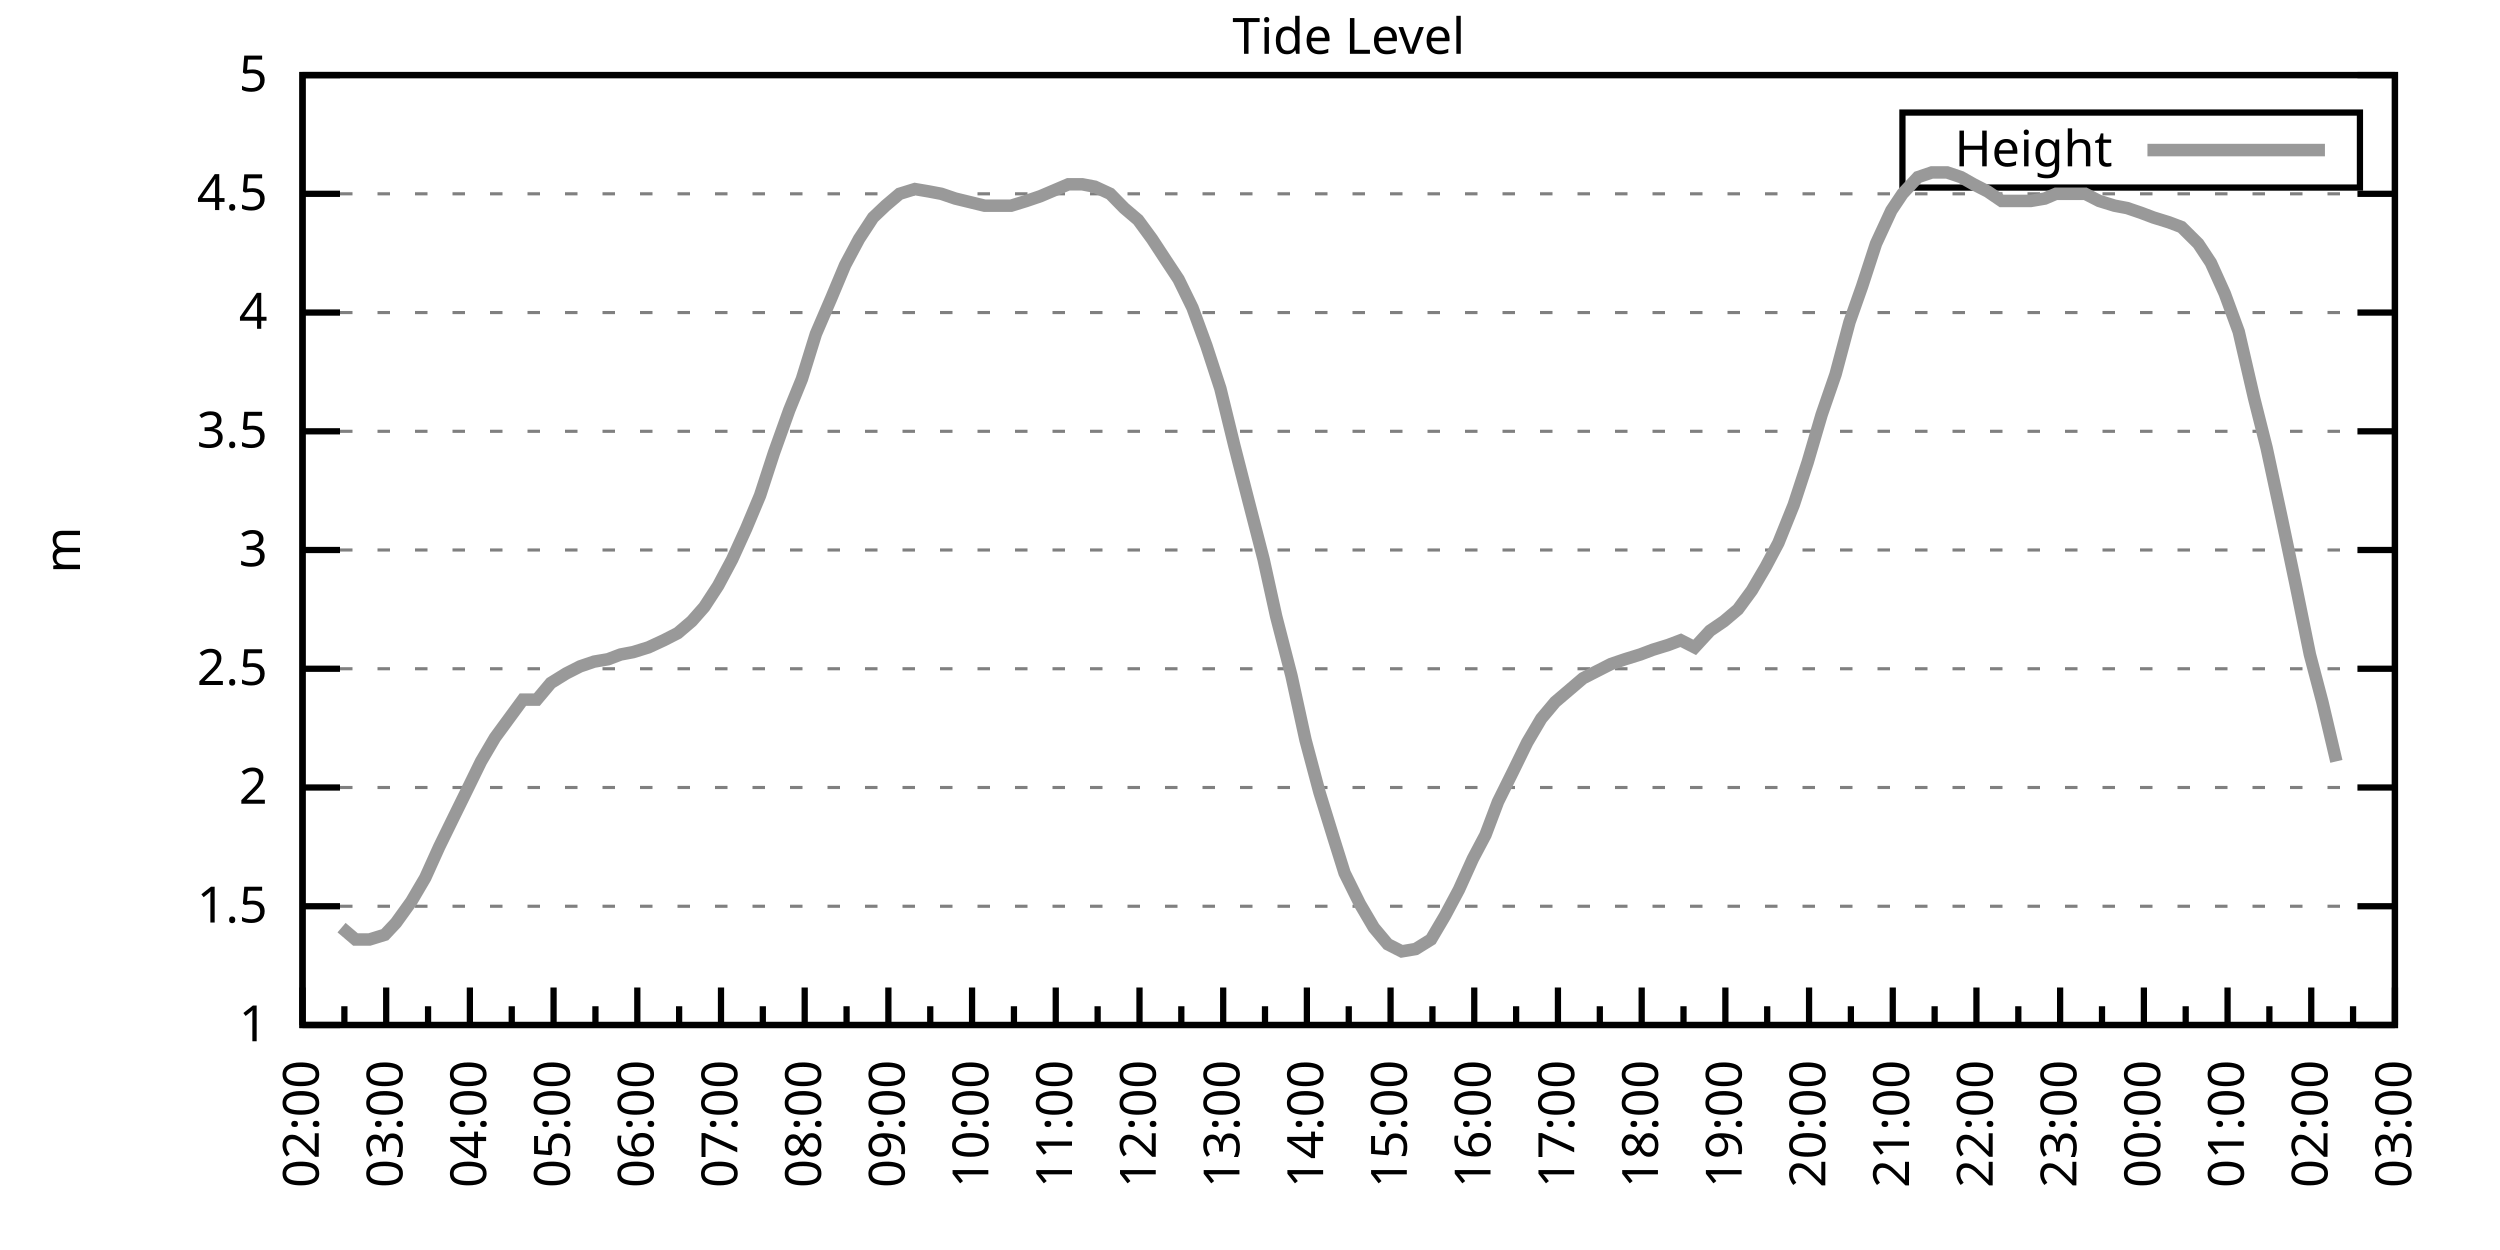
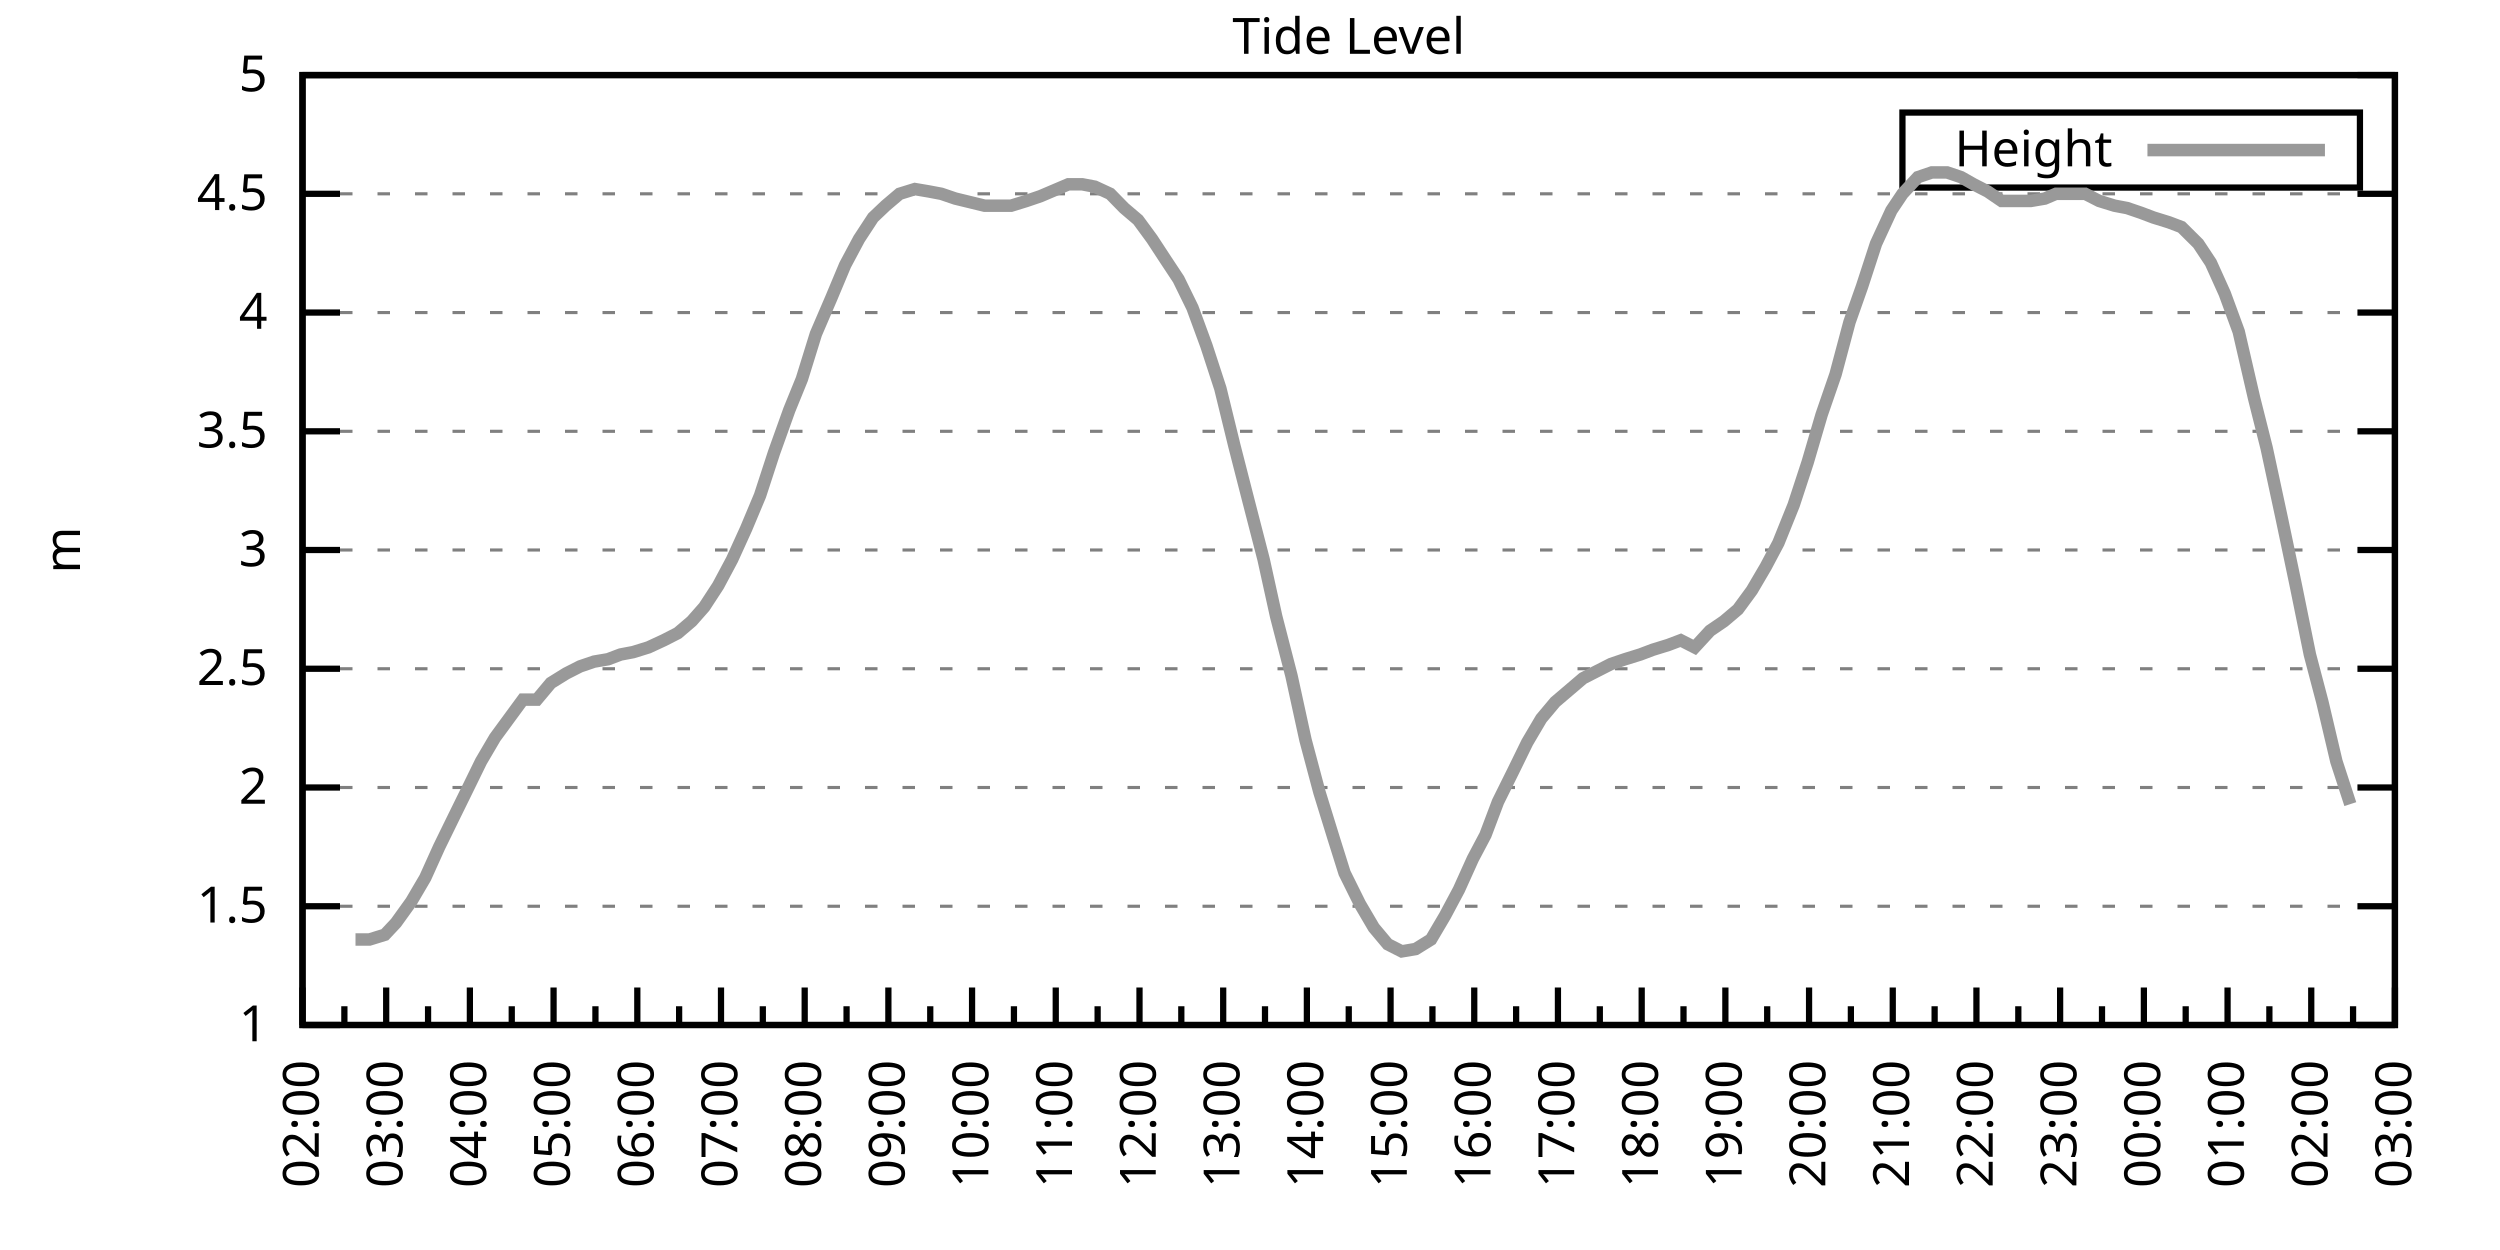
<svg xmlns="http://www.w3.org/2000/svg" xmlns:xlink="http://www.w3.org/1999/xlink" width="400" height="200" viewBox="0 0 400 200">
  <g id="gnuplot_canvas">
    <rect x="0" y="0" width="400" height="200" fill="none" />
    <defs>
      <circle id="gpDot" r="0.5" stroke-width="0.5" stroke="currentColor" />
      <path id="gpPt0" stroke-width="0.333" stroke="currentColor" d="M-1,0 h2 M0,-1 v2" />
      <path id="gpPt1" stroke-width="0.333" stroke="currentColor" d="M-1,-1 L1,1 M1,-1 L-1,1" />
      <path id="gpPt2" stroke-width="0.333" stroke="currentColor" d="M-1,0 L1,0 M0,-1 L0,1 M-1,-1 L1,1 M-1,1 L1,-1" />
      <rect id="gpPt3" stroke-width="0.333" stroke="currentColor" x="-1" y="-1" width="2" height="2" />
      <rect id="gpPt4" stroke-width="0.333" stroke="currentColor" fill="currentColor" x="-1" y="-1" width="2" height="2" />
      <circle id="gpPt5" stroke-width="0.333" stroke="currentColor" cx="0" cy="0" r="1" />
      <use xlink:href="#gpPt5" id="gpPt6" fill="currentColor" stroke="none" />
      <path id="gpPt7" stroke-width="0.333" stroke="currentColor" d="M0,-1.33 L-1.33,0.67 L1.33,0.67 z" />
      <use xlink:href="#gpPt7" id="gpPt8" fill="currentColor" stroke="none" />
      <use xlink:href="#gpPt7" id="gpPt9" stroke="currentColor" transform="rotate(180)" />
      <use xlink:href="#gpPt9" id="gpPt10" fill="currentColor" stroke="none" />
      <use xlink:href="#gpPt3" id="gpPt11" stroke="currentColor" transform="rotate(45)" />
      <use xlink:href="#gpPt11" id="gpPt12" fill="currentColor" stroke="none" />
      <path id="gpPt13" stroke-width="0.333" stroke="currentColor" d="M0,1.330 L1.265,0.411 L0.782,-1.067 L-0.782,-1.076 L-1.265,0.411 z" />
      <use xlink:href="#gpPt13" id="gpPt14" fill="currentColor" stroke="none" />
      <filter id="textbox" filterUnits="objectBoundingBox" x="0" y="0" height="1" width="1">
        <feFlood flood-color="white" flood-opacity="1" result="bgnd" />
        <feComposite in="SourceGraphic" in2="bgnd" operator="atop" />
      </filter>
      <filter id="greybox" filterUnits="objectBoundingBox" x="0" y="0" height="1" width="1">
        <feFlood flood-color="lightgrey" flood-opacity="1" result="grey" />
        <feComposite in="SourceGraphic" in2="grey" operator="atop" />
      </filter>
    </defs>
    <g fill="none" color="white" stroke="currentColor" stroke-width="1.00" stroke-linecap="butt" stroke-linejoin="miter">
</g>
    <g fill="none" color="black" stroke="currentColor" stroke-width="1.00" stroke-linecap="butt" stroke-linejoin="miter">
      <g stroke="none" shape-rendering="crispEdges">
        <polygon fill="rgb(255, 255, 255)" points="48.40,164.00 383.18,164.00 383.18,12.02 48.40,12.02 " />
      </g>
    </g>
    <g fill="none" color="black" stroke="currentColor" stroke-width="1.00" stroke-linecap="butt" stroke-linejoin="miter">
</g>
    <g fill="none" color="black" stroke="black" stroke-width="0.50" stroke-linecap="butt" stroke-linejoin="miter">
</g>
    <g fill="none" color="gray" stroke="currentColor" stroke-width="0.50" stroke-linecap="butt" stroke-linejoin="miter">
      <path stroke="gray" stroke-dasharray="2,4" class="gridline" d="M48.40,164.00 L383.19,164.00  " />
    </g>
    <g fill="none" color="gray" stroke="gray" stroke-width="1.00" stroke-linecap="butt" stroke-linejoin="miter">
</g>
    <g fill="none" color="black" stroke="currentColor" stroke-width="1.00" stroke-linecap="butt" stroke-linejoin="miter">
      <path stroke="black" d="M48.40,164.00 L54.40,164.00 M383.19,164.00 L377.19,164.00  " />
      <g transform="translate(42.80,166.60)" stroke="none" fill="black" font-family="Sans" font-size="8.00" text-anchor="end">
        <text>
          <tspan font-family="Sans"> 1</tspan>
        </text>
      </g>
    </g>
    <g fill="none" color="black" stroke="currentColor" stroke-width="1.00" stroke-linecap="butt" stroke-linejoin="miter">
</g>
    <g fill="none" color="black" stroke="black" stroke-width="0.50" stroke-linecap="butt" stroke-linejoin="miter">
</g>
    <g fill="none" color="gray" stroke="currentColor" stroke-width="0.50" stroke-linecap="butt" stroke-linejoin="miter">
      <path stroke="gray" stroke-dasharray="2,4" class="gridline" d="M48.40,145.00 L383.19,145.00  " />
    </g>
    <g fill="none" color="gray" stroke="gray" stroke-width="1.00" stroke-linecap="butt" stroke-linejoin="miter">
</g>
    <g fill="none" color="black" stroke="currentColor" stroke-width="1.00" stroke-linecap="butt" stroke-linejoin="miter">
      <path stroke="black" d="M48.40,145.00 L54.40,145.00 M383.19,145.00 L377.19,145.00  " />
      <g transform="translate(42.80,147.60)" stroke="none" fill="black" font-family="Sans" font-size="8.00" text-anchor="end">
        <text>
          <tspan font-family="Sans"> 1.5</tspan>
        </text>
      </g>
    </g>
    <g fill="none" color="black" stroke="currentColor" stroke-width="1.00" stroke-linecap="butt" stroke-linejoin="miter">
</g>
    <g fill="none" color="black" stroke="black" stroke-width="0.50" stroke-linecap="butt" stroke-linejoin="miter">
</g>
    <g fill="none" color="gray" stroke="currentColor" stroke-width="0.50" stroke-linecap="butt" stroke-linejoin="miter">
      <path stroke="gray" stroke-dasharray="2,4" class="gridline" d="M48.40,126.00 L383.19,126.00  " />
    </g>
    <g fill="none" color="gray" stroke="gray" stroke-width="1.00" stroke-linecap="butt" stroke-linejoin="miter">
</g>
    <g fill="none" color="black" stroke="currentColor" stroke-width="1.00" stroke-linecap="butt" stroke-linejoin="miter">
      <path stroke="black" d="M48.40,126.00 L54.40,126.00 M383.19,126.00 L377.19,126.00  " />
      <g transform="translate(42.80,128.60)" stroke="none" fill="black" font-family="Sans" font-size="8.00" text-anchor="end">
        <text>
          <tspan font-family="Sans"> 2</tspan>
        </text>
      </g>
    </g>
    <g fill="none" color="black" stroke="currentColor" stroke-width="1.00" stroke-linecap="butt" stroke-linejoin="miter">
</g>
    <g fill="none" color="black" stroke="black" stroke-width="0.50" stroke-linecap="butt" stroke-linejoin="miter">
</g>
    <g fill="none" color="gray" stroke="currentColor" stroke-width="0.50" stroke-linecap="butt" stroke-linejoin="miter">
      <path stroke="gray" stroke-dasharray="2,4" class="gridline" d="M48.40,107.00 L383.19,107.00  " />
    </g>
    <g fill="none" color="gray" stroke="gray" stroke-width="1.00" stroke-linecap="butt" stroke-linejoin="miter">
</g>
    <g fill="none" color="black" stroke="currentColor" stroke-width="1.00" stroke-linecap="butt" stroke-linejoin="miter">
      <path stroke="black" d="M48.40,107.00 L54.40,107.00 M383.19,107.00 L377.19,107.00  " />
      <g transform="translate(42.80,109.60)" stroke="none" fill="black" font-family="Sans" font-size="8.00" text-anchor="end">
        <text>
          <tspan font-family="Sans"> 2.5</tspan>
        </text>
      </g>
    </g>
    <g fill="none" color="black" stroke="currentColor" stroke-width="1.00" stroke-linecap="butt" stroke-linejoin="miter">
</g>
    <g fill="none" color="black" stroke="black" stroke-width="0.50" stroke-linecap="butt" stroke-linejoin="miter">
</g>
    <g fill="none" color="gray" stroke="currentColor" stroke-width="0.50" stroke-linecap="butt" stroke-linejoin="miter">
      <path stroke="gray" stroke-dasharray="2,4" class="gridline" d="M48.40,88.00 L383.19,88.00  " />
    </g>
    <g fill="none" color="gray" stroke="gray" stroke-width="1.00" stroke-linecap="butt" stroke-linejoin="miter">
</g>
    <g fill="none" color="black" stroke="currentColor" stroke-width="1.00" stroke-linecap="butt" stroke-linejoin="miter">
      <path stroke="black" d="M48.40,88.00 L54.40,88.00 M383.19,88.00 L377.19,88.00  " />
      <g transform="translate(42.80,90.60)" stroke="none" fill="black" font-family="Sans" font-size="8.00" text-anchor="end">
        <text>
          <tspan font-family="Sans"> 3</tspan>
        </text>
      </g>
    </g>
    <g fill="none" color="black" stroke="currentColor" stroke-width="1.00" stroke-linecap="butt" stroke-linejoin="miter">
</g>
    <g fill="none" color="black" stroke="black" stroke-width="0.50" stroke-linecap="butt" stroke-linejoin="miter">
</g>
    <g fill="none" color="gray" stroke="currentColor" stroke-width="0.50" stroke-linecap="butt" stroke-linejoin="miter">
      <path stroke="gray" stroke-dasharray="2,4" class="gridline" d="M48.40,69.01 L383.19,69.01  " />
    </g>
    <g fill="none" color="gray" stroke="gray" stroke-width="1.00" stroke-linecap="butt" stroke-linejoin="miter">
</g>
    <g fill="none" color="black" stroke="currentColor" stroke-width="1.00" stroke-linecap="butt" stroke-linejoin="miter">
      <path stroke="black" d="M48.40,69.01 L54.40,69.01 M383.19,69.01 L377.19,69.01  " />
      <g transform="translate(42.80,71.61)" stroke="none" fill="black" font-family="Sans" font-size="8.00" text-anchor="end">
        <text>
          <tspan font-family="Sans"> 3.5</tspan>
        </text>
      </g>
    </g>
    <g fill="none" color="black" stroke="currentColor" stroke-width="1.00" stroke-linecap="butt" stroke-linejoin="miter">
</g>
    <g fill="none" color="black" stroke="black" stroke-width="0.50" stroke-linecap="butt" stroke-linejoin="miter">
</g>
    <g fill="none" color="gray" stroke="currentColor" stroke-width="0.50" stroke-linecap="butt" stroke-linejoin="miter">
      <path stroke="gray" stroke-dasharray="2,4" class="gridline" d="M48.40,50.01 L383.19,50.01  " />
    </g>
    <g fill="none" color="gray" stroke="gray" stroke-width="1.00" stroke-linecap="butt" stroke-linejoin="miter">
</g>
    <g fill="none" color="black" stroke="currentColor" stroke-width="1.00" stroke-linecap="butt" stroke-linejoin="miter">
      <path stroke="black" d="M48.40,50.01 L54.40,50.01 M383.19,50.01 L377.19,50.01  " />
      <g transform="translate(42.80,52.61)" stroke="none" fill="black" font-family="Sans" font-size="8.00" text-anchor="end">
        <text>
          <tspan font-family="Sans"> 4</tspan>
        </text>
      </g>
    </g>
    <g fill="none" color="black" stroke="currentColor" stroke-width="1.00" stroke-linecap="butt" stroke-linejoin="miter">
</g>
    <g fill="none" color="black" stroke="black" stroke-width="0.50" stroke-linecap="butt" stroke-linejoin="miter">
</g>
    <g fill="none" color="gray" stroke="currentColor" stroke-width="0.50" stroke-linecap="butt" stroke-linejoin="miter">
      <path stroke="gray" stroke-dasharray="2,4" class="gridline" d="M48.40,31.01 L383.19,31.01  " />
    </g>
    <g fill="none" color="gray" stroke="gray" stroke-width="1.00" stroke-linecap="butt" stroke-linejoin="miter">
</g>
    <g fill="none" color="black" stroke="currentColor" stroke-width="1.00" stroke-linecap="butt" stroke-linejoin="miter">
      <path stroke="black" d="M48.40,31.01 L54.40,31.01 M383.19,31.01 L377.19,31.01  " />
      <g transform="translate(42.80,33.61)" stroke="none" fill="black" font-family="Sans" font-size="8.00" text-anchor="end">
        <text>
          <tspan font-family="Sans"> 4.5</tspan>
        </text>
      </g>
    </g>
    <g fill="none" color="black" stroke="currentColor" stroke-width="1.00" stroke-linecap="butt" stroke-linejoin="miter">
</g>
    <g fill="none" color="black" stroke="black" stroke-width="0.50" stroke-linecap="butt" stroke-linejoin="miter">
</g>
    <g fill="none" color="gray" stroke="currentColor" stroke-width="0.50" stroke-linecap="butt" stroke-linejoin="miter">
      <path stroke="gray" stroke-dasharray="2,4" class="gridline" d="M48.40,12.01 L383.19,12.01  " />
    </g>
    <g fill="none" color="gray" stroke="gray" stroke-width="1.00" stroke-linecap="butt" stroke-linejoin="miter">
</g>
    <g fill="none" color="black" stroke="currentColor" stroke-width="1.00" stroke-linecap="butt" stroke-linejoin="miter">
      <path stroke="black" d="M48.40,12.01 L54.40,12.01 M383.19,12.01 L377.19,12.01  " />
      <g transform="translate(42.80,14.61)" stroke="none" fill="black" font-family="Sans" font-size="8.00" text-anchor="end">
        <text>
          <tspan font-family="Sans"> 5</tspan>
        </text>
      </g>
    </g>
    <g fill="none" color="black" stroke="currentColor" stroke-width="1.00" stroke-linecap="butt" stroke-linejoin="miter">
      <path stroke="black" d="M48.40,164.00 L48.40,158.00  " />
      <g transform="translate(51.00,169.60) rotate(270)" stroke="none" fill="black" font-family="Sans" font-size="8.00" text-anchor="end">
        <text>
          <tspan font-family="Sans">02:00</tspan>
        </text>
      </g>
    </g>
    <g fill="none" color="black" stroke="currentColor" stroke-width="1.00" stroke-linecap="butt" stroke-linejoin="miter">
      <path stroke="black" d="M55.10,164.00 L55.10,161.00 M61.79,164.00 L61.79,158.00  " />
      <g transform="translate(64.39,169.60) rotate(270)" stroke="none" fill="black" font-family="Sans" font-size="8.00" text-anchor="end">
        <text>
          <tspan font-family="Sans">03:00</tspan>
        </text>
      </g>
    </g>
    <g fill="none" color="black" stroke="currentColor" stroke-width="1.00" stroke-linecap="butt" stroke-linejoin="miter">
      <path stroke="black" d="M68.49,164.00 L68.49,161.00 M75.18,164.00 L75.18,158.00  " />
      <g transform="translate(77.78,169.60) rotate(270)" stroke="none" fill="black" font-family="Sans" font-size="8.00" text-anchor="end">
        <text>
          <tspan font-family="Sans">04:00</tspan>
        </text>
      </g>
    </g>
    <g fill="none" color="black" stroke="currentColor" stroke-width="1.00" stroke-linecap="butt" stroke-linejoin="miter">
      <path stroke="black" d="M81.88,164.00 L81.88,161.00 M88.57,164.00 L88.57,158.00  " />
      <g transform="translate(91.17,169.60) rotate(270)" stroke="none" fill="black" font-family="Sans" font-size="8.00" text-anchor="end">
        <text>
          <tspan font-family="Sans">05:00</tspan>
        </text>
      </g>
    </g>
    <g fill="none" color="black" stroke="currentColor" stroke-width="1.00" stroke-linecap="butt" stroke-linejoin="miter">
      <path stroke="black" d="M95.27,164.00 L95.27,161.00 M101.97,164.00 L101.97,158.00  " />
      <g transform="translate(104.57,169.60) rotate(270)" stroke="none" fill="black" font-family="Sans" font-size="8.00" text-anchor="end">
        <text>
          <tspan font-family="Sans">06:00</tspan>
        </text>
      </g>
    </g>
    <g fill="none" color="black" stroke="currentColor" stroke-width="1.00" stroke-linecap="butt" stroke-linejoin="miter">
      <path stroke="black" d="M108.66,164.00 L108.66,161.00 M115.36,164.00 L115.36,158.00  " />
      <g transform="translate(117.96,169.60) rotate(270)" stroke="none" fill="black" font-family="Sans" font-size="8.00" text-anchor="end">
        <text>
          <tspan font-family="Sans">07:00</tspan>
        </text>
      </g>
    </g>
    <g fill="none" color="black" stroke="currentColor" stroke-width="1.00" stroke-linecap="butt" stroke-linejoin="miter">
      <path stroke="black" d="M122.05,164.00 L122.05,161.00 M128.75,164.00 L128.75,158.00  " />
      <g transform="translate(131.35,169.60) rotate(270)" stroke="none" fill="black" font-family="Sans" font-size="8.00" text-anchor="end">
        <text>
          <tspan font-family="Sans">08:00</tspan>
        </text>
      </g>
    </g>
    <g fill="none" color="black" stroke="currentColor" stroke-width="1.00" stroke-linecap="butt" stroke-linejoin="miter">
      <path stroke="black" d="M135.45,164.00 L135.45,161.00 M142.14,164.00 L142.14,158.00  " />
      <g transform="translate(144.74,169.60) rotate(270)" stroke="none" fill="black" font-family="Sans" font-size="8.00" text-anchor="end">
        <text>
          <tspan font-family="Sans">09:00</tspan>
        </text>
      </g>
    </g>
    <g fill="none" color="black" stroke="currentColor" stroke-width="1.00" stroke-linecap="butt" stroke-linejoin="miter">
      <path stroke="black" d="M148.84,164.00 L148.84,161.00 M155.53,164.00 L155.53,158.00  " />
      <g transform="translate(158.13,169.60) rotate(270)" stroke="none" fill="black" font-family="Sans" font-size="8.00" text-anchor="end">
        <text>
          <tspan font-family="Sans">10:00</tspan>
        </text>
      </g>
    </g>
    <g fill="none" color="black" stroke="currentColor" stroke-width="1.00" stroke-linecap="butt" stroke-linejoin="miter">
      <path stroke="black" d="M162.23,164.00 L162.23,161.00 M168.92,164.00 L168.92,158.00  " />
      <g transform="translate(171.52,169.60) rotate(270)" stroke="none" fill="black" font-family="Sans" font-size="8.00" text-anchor="end">
        <text>
          <tspan font-family="Sans">11:00</tspan>
        </text>
      </g>
    </g>
    <g fill="none" color="black" stroke="currentColor" stroke-width="1.00" stroke-linecap="butt" stroke-linejoin="miter">
      <path stroke="black" d="M175.62,164.00 L175.62,161.00 M182.32,164.00 L182.32,158.00  " />
      <g transform="translate(184.92,169.60) rotate(270)" stroke="none" fill="black" font-family="Sans" font-size="8.00" text-anchor="end">
        <text>
          <tspan font-family="Sans">12:00</tspan>
        </text>
      </g>
    </g>
    <g fill="none" color="black" stroke="currentColor" stroke-width="1.00" stroke-linecap="butt" stroke-linejoin="miter">
      <path stroke="black" d="M189.01,164.00 L189.01,161.00 M195.71,164.00 L195.71,158.00  " />
      <g transform="translate(198.31,169.60) rotate(270)" stroke="none" fill="black" font-family="Sans" font-size="8.00" text-anchor="end">
        <text>
          <tspan font-family="Sans">13:00</tspan>
        </text>
      </g>
    </g>
    <g fill="none" color="black" stroke="currentColor" stroke-width="1.00" stroke-linecap="butt" stroke-linejoin="miter">
      <path stroke="black" d="M202.40,164.00 L202.40,161.00 M209.10,164.00 L209.10,158.00  " />
      <g transform="translate(211.70,169.60) rotate(270)" stroke="none" fill="black" font-family="Sans" font-size="8.00" text-anchor="end">
        <text>
          <tspan font-family="Sans">14:00</tspan>
        </text>
      </g>
    </g>
    <g fill="none" color="black" stroke="currentColor" stroke-width="1.00" stroke-linecap="butt" stroke-linejoin="miter">
      <path stroke="black" d="M215.80,164.00 L215.80,161.00 M222.49,164.00 L222.49,158.00  " />
      <g transform="translate(225.09,169.60) rotate(270)" stroke="none" fill="black" font-family="Sans" font-size="8.00" text-anchor="end">
        <text>
          <tspan font-family="Sans">15:00</tspan>
        </text>
      </g>
    </g>
    <g fill="none" color="black" stroke="currentColor" stroke-width="1.00" stroke-linecap="butt" stroke-linejoin="miter">
      <path stroke="black" d="M229.19,164.00 L229.19,161.00 M235.88,164.00 L235.88,158.00  " />
      <g transform="translate(238.48,169.60) rotate(270)" stroke="none" fill="black" font-family="Sans" font-size="8.00" text-anchor="end">
        <text>
          <tspan font-family="Sans">16:00</tspan>
        </text>
      </g>
    </g>
    <g fill="none" color="black" stroke="currentColor" stroke-width="1.00" stroke-linecap="butt" stroke-linejoin="miter">
      <path stroke="black" d="M242.58,164.00 L242.58,161.00 M249.27,164.00 L249.27,158.00  " />
      <g transform="translate(251.87,169.60) rotate(270)" stroke="none" fill="black" font-family="Sans" font-size="8.00" text-anchor="end">
        <text>
          <tspan font-family="Sans">17:00</tspan>
        </text>
      </g>
    </g>
    <g fill="none" color="black" stroke="currentColor" stroke-width="1.00" stroke-linecap="butt" stroke-linejoin="miter">
      <path stroke="black" d="M255.97,164.00 L255.97,161.00 M262.67,164.00 L262.67,158.00  " />
      <g transform="translate(265.27,169.60) rotate(270)" stroke="none" fill="black" font-family="Sans" font-size="8.00" text-anchor="end">
        <text>
          <tspan font-family="Sans">18:00</tspan>
        </text>
      </g>
    </g>
    <g fill="none" color="black" stroke="currentColor" stroke-width="1.00" stroke-linecap="butt" stroke-linejoin="miter">
      <path stroke="black" d="M269.36,164.00 L269.36,161.00 M276.06,164.00 L276.06,158.00  " />
      <g transform="translate(278.66,169.60) rotate(270)" stroke="none" fill="black" font-family="Sans" font-size="8.00" text-anchor="end">
        <text>
          <tspan font-family="Sans">19:00</tspan>
        </text>
      </g>
    </g>
    <g fill="none" color="black" stroke="currentColor" stroke-width="1.00" stroke-linecap="butt" stroke-linejoin="miter">
      <path stroke="black" d="M282.75,164.00 L282.75,161.00 M289.45,164.00 L289.45,158.00  " />
      <g transform="translate(292.05,169.60) rotate(270)" stroke="none" fill="black" font-family="Sans" font-size="8.00" text-anchor="end">
        <text>
          <tspan font-family="Sans">20:00</tspan>
        </text>
      </g>
    </g>
    <g fill="none" color="black" stroke="currentColor" stroke-width="1.00" stroke-linecap="butt" stroke-linejoin="miter">
      <path stroke="black" d="M296.14,164.00 L296.14,161.00 M302.84,164.00 L302.84,158.00  " />
      <g transform="translate(305.44,169.60) rotate(270)" stroke="none" fill="black" font-family="Sans" font-size="8.00" text-anchor="end">
        <text>
          <tspan font-family="Sans">21:00</tspan>
        </text>
      </g>
    </g>
    <g fill="none" color="black" stroke="currentColor" stroke-width="1.00" stroke-linecap="butt" stroke-linejoin="miter">
      <path stroke="black" d="M309.54,164.00 L309.54,161.00 M316.23,164.00 L316.23,158.00  " />
      <g transform="translate(318.83,169.60) rotate(270)" stroke="none" fill="black" font-family="Sans" font-size="8.00" text-anchor="end">
        <text>
          <tspan font-family="Sans">22:00</tspan>
        </text>
      </g>
    </g>
    <g fill="none" color="black" stroke="currentColor" stroke-width="1.00" stroke-linecap="butt" stroke-linejoin="miter">
      <path stroke="black" d="M322.93,164.00 L322.93,161.00 M329.62,164.00 L329.62,158.00  " />
      <g transform="translate(332.22,169.60) rotate(270)" stroke="none" fill="black" font-family="Sans" font-size="8.00" text-anchor="end">
        <text>
          <tspan font-family="Sans">23:00</tspan>
        </text>
      </g>
    </g>
    <g fill="none" color="black" stroke="currentColor" stroke-width="1.00" stroke-linecap="butt" stroke-linejoin="miter">
      <path stroke="black" d="M336.32,164.00 L336.32,161.00 M343.02,164.00 L343.02,158.00  " />
      <g transform="translate(345.62,169.60) rotate(270)" stroke="none" fill="black" font-family="Sans" font-size="8.00" text-anchor="end">
        <text>
          <tspan font-family="Sans">00:00</tspan>
        </text>
      </g>
    </g>
    <g fill="none" color="black" stroke="currentColor" stroke-width="1.00" stroke-linecap="butt" stroke-linejoin="miter">
      <path stroke="black" d="M349.71,164.00 L349.71,161.00 M356.41,164.00 L356.41,158.00  " />
      <g transform="translate(359.01,169.60) rotate(270)" stroke="none" fill="black" font-family="Sans" font-size="8.00" text-anchor="end">
        <text>
          <tspan font-family="Sans">01:00</tspan>
        </text>
      </g>
    </g>
    <g fill="none" color="black" stroke="currentColor" stroke-width="1.00" stroke-linecap="butt" stroke-linejoin="miter">
      <path stroke="black" d="M363.10,164.00 L363.10,161.00 M369.80,164.00 L369.80,158.00  " />
      <g transform="translate(372.40,169.60) rotate(270)" stroke="none" fill="black" font-family="Sans" font-size="8.00" text-anchor="end">
        <text>
          <tspan font-family="Sans">02:00</tspan>
        </text>
      </g>
    </g>
    <g fill="none" color="black" stroke="currentColor" stroke-width="1.00" stroke-linecap="butt" stroke-linejoin="miter">
      <path stroke="black" d="M376.49,164.00 L376.49,161.00 M383.19,164.00 L383.19,158.00  " />
      <g transform="translate(385.79,169.60) rotate(270)" stroke="none" fill="black" font-family="Sans" font-size="8.00" text-anchor="end">
        <text>
          <tspan font-family="Sans">03:00</tspan>
        </text>
      </g>
    </g>
    <g fill="none" color="black" stroke="currentColor" stroke-width="1.00" stroke-linecap="butt" stroke-linejoin="miter">
</g>
    <g fill="none" color="black" stroke="currentColor" stroke-width="1.00" stroke-linecap="butt" stroke-linejoin="miter">
      <path stroke="black" d="M48.40,12.01 L48.40,164.00 L383.19,164.00 L383.19,12.01 L48.40,12.01 Z  " />
    </g>
    <g fill="none" color="black" stroke="currentColor" stroke-width="1.00" stroke-linecap="butt" stroke-linejoin="miter">
      <g transform="translate(12.80,88.01) rotate(270)" stroke="none" fill="black" font-family="Sans" font-size="8.00" text-anchor="middle">
        <text>
          <tspan font-family="Sans">m</tspan>
        </text>
      </g>
    </g>
    <g fill="none" color="black" stroke="currentColor" stroke-width="1.00" stroke-linecap="butt" stroke-linejoin="miter">
</g>
    <g fill="none" color="black" stroke="currentColor" stroke-width="1.00" stroke-linecap="butt" stroke-linejoin="miter">
      <path stroke="black" d="M304.39,30.01 L304.39,18.01 L377.59,18.01 L377.59,30.01 L304.39,30.01 Z  " />
    </g>
    <g id="Tide_level_plot_1">
      <g fill="none" color="white" stroke="black" stroke-width="2.00" stroke-linecap="butt" stroke-linejoin="miter">
</g>
      <g fill="none" color="black" stroke="currentColor" stroke-width="2.00" stroke-linecap="butt" stroke-linejoin="miter">
        <g transform="translate(337.99,26.61)" stroke="none" fill="black" font-family="Sans" font-size="8.00" text-anchor="end">
          <text>
            <tspan font-family="Sans">Height</tspan>
          </text>
        </g>
      </g>
      <g fill="none" color="black" stroke="currentColor" stroke-width="2.00" stroke-linecap="butt" stroke-linejoin="miter">
-         <path stroke="rgb(153, 153, 153)" d="M343.59,24.01 L371.99,24.01 M54.65,148.42 L56.88,150.32 L59.11,150.32 L61.57,149.56 L63.35,147.66 L65.81,144.24   L68.04,140.44 L70.27,135.50 L72.50,130.94 L74.74,126.38 L76.97,121.82 L79.20,118.02 L81.43,114.98 L83.66,111.94   L85.90,111.94 L88.13,109.28 L90.58,107.76 L92.82,106.62 L95.05,105.86 L97.28,105.48 L99.29,104.72 L101.30,104.34   L103.75,103.58 L106.21,102.44 L108.44,101.30 L110.67,99.40 L112.68,97.12 L114.91,93.70 L117.14,89.52 L119.38,84.59   L121.61,79.27 L123.84,72.43 L126.29,65.59 L128.30,60.65 L130.54,53.43 L132.99,47.73 L135.22,42.41 L137.45,38.23   L139.69,34.81 L141.69,32.91 L143.93,31.01 L146.38,30.25 L148.61,30.63 L150.62,31.01 L152.85,31.77 L157.54,32.91   L159.77,32.91 L161.78,32.91 L164.24,32.15 L166.47,31.39 L170.93,29.49 L173.17,29.49 L175.17,29.87 L177.63,31.01   L179.86,33.29 L182.09,35.19 L184.32,38.23 L186.56,41.65 L188.57,44.69 L190.80,49.25 L193.03,55.33 L195.26,62.17   L197.49,71.29 L199.73,80.03 L202.18,89.52 L204.19,98.64 L206.64,108.14 L208.88,118.40 L211.11,126.76 L213.34,133.98   L215.13,139.68 L217.58,144.62 L219.81,148.42 L222.04,151.08 L224.28,152.22 L226.51,151.84 L228.96,150.32 L231.20,146.52   L233.43,142.34 L235.66,137.40 L237.67,133.60 L239.68,128.28 L242.13,123.34 L244.36,118.78 L246.60,114.98 L248.83,112.32   L251.06,110.42 L253.29,108.52 L255.52,107.38 L257.76,106.24 L259.99,105.48 L262.44,104.72 L264.45,103.96 L266.91,103.20   L268.92,102.44 L271.15,103.58 L273.60,100.92 L275.83,99.40 L278.07,97.50 L280.30,94.46 L282.53,90.66 L284.54,86.87   L286.99,80.79 L289.23,73.95 L291.46,66.35 L293.69,59.89 L295.92,51.53 L297.93,45.83 L300.16,38.99 L302.62,33.67   L304.40,31.01 L306.86,28.35 L309.09,27.59 L311.54,27.59 L313.78,28.35 L315.79,29.49 L318.02,30.63 L320.25,32.15   L322.70,32.15 L324.94,32.15 L327.17,31.77 L328.95,31.01 L331.41,31.01 L333.64,31.01 L335.87,32.15 L338.33,32.91   L340.34,33.29 L342.57,34.05 L344.58,34.81 L347.03,35.57 L349.04,36.33 L351.72,38.99 L353.73,42.03 L355.96,46.97   L358.19,53.05 L360.65,63.69 L362.66,71.67 L365.11,83.07 L367.34,93.70 L369.58,104.72 L371.58,112.32 L373.82,121.82    " />
+         <path stroke="rgb(153, 153, 153)" d="M343.59,24.01 L371.99,24.01 M56.88,150.32 L59.11,150.32 L61.57,149.56 L63.35,147.66 L65.81,144.24 L68.04,140.44   L70.27,135.50 L72.50,130.94 L74.74,126.38 L76.97,121.82 L79.20,118.02 L81.43,114.98 L83.66,111.94 L85.90,111.94   L88.13,109.28 L90.58,107.76 L92.82,106.62 L95.05,105.86 L97.28,105.48 L99.29,104.72 L101.30,104.34 L103.75,103.58   L106.21,102.44 L108.44,101.30 L110.67,99.40 L112.68,97.12 L114.91,93.70 L117.14,89.52 L119.38,84.59 L121.61,79.27   L123.84,72.43 L126.29,65.59 L128.30,60.65 L130.54,53.43 L132.99,47.73 L135.22,42.41 L137.45,38.23 L139.69,34.81   L141.69,32.91 L143.93,31.01 L146.38,30.25 L148.61,30.63 L150.62,31.01 L152.85,31.77 L157.54,32.91 L159.77,32.91   L161.78,32.91 L164.24,32.15 L166.47,31.39 L170.93,29.49 L173.17,29.49 L175.17,29.87 L177.63,31.01 L179.86,33.29   L182.09,35.19 L184.32,38.23 L186.56,41.65 L188.57,44.69 L190.80,49.25 L193.03,55.33 L195.26,62.17 L197.49,71.29   L199.73,80.03 L202.18,89.52 L204.19,98.64 L206.64,108.14 L208.88,118.40 L211.11,126.76 L213.34,133.98 L215.13,139.68   L217.58,144.62 L219.81,148.42 L222.04,151.08 L224.28,152.22 L226.51,151.84 L228.96,150.32 L231.20,146.52 L233.43,142.34   L235.66,137.40 L237.67,133.60 L239.68,128.28 L242.13,123.34 L244.36,118.78 L246.60,114.98 L248.83,112.32 L251.06,110.42   L253.29,108.52 L255.52,107.38 L257.76,106.24 L259.99,105.48 L262.44,104.72 L264.45,103.96 L266.91,103.20 L268.92,102.44   L271.15,103.58 L273.60,100.92 L275.83,99.40 L278.07,97.50 L280.30,94.46 L282.53,90.66 L284.54,86.87 L286.99,80.79   L289.23,73.95 L291.46,66.35 L293.69,59.89 L295.92,51.53 L297.93,45.83 L300.16,38.99 L302.62,33.67 L304.40,31.01   L306.86,28.35 L309.09,27.59 L311.54,27.59 L313.78,28.35 L315.79,29.49 L318.02,30.63 L320.25,32.15 L322.70,32.15   L324.94,32.15 L327.17,31.77 L328.95,31.01 L331.41,31.01 L333.64,31.01 L335.87,32.15 L338.33,32.91 L340.34,33.29   L342.57,34.05 L344.58,34.81 L347.03,35.57 L349.04,36.33 L351.72,38.99 L353.73,42.03 L355.96,46.97 L358.19,53.05   L360.65,63.69 L362.66,71.67 L365.11,83.07 L367.34,93.70 L369.58,104.72 L371.58,112.32 L373.82,121.82 L376.05,128.66    " />
      </g>
    </g>
    <g fill="none" color="black" stroke="currentColor" stroke-width="2.00" stroke-linecap="butt" stroke-linejoin="miter">
</g>
    <g fill="none" color="black" stroke="black" stroke-width="1.00" stroke-linecap="butt" stroke-linejoin="miter">
</g>
    <g fill="none" color="black" stroke="currentColor" stroke-width="1.00" stroke-linecap="butt" stroke-linejoin="miter">
      <path stroke="black" d="M48.40,12.01 L48.40,164.00 L383.19,164.00 L383.19,12.01 L48.40,12.01 Z  " />
    </g>
    <g fill="none" color="black" stroke="currentColor" stroke-width="1.00" stroke-linecap="butt" stroke-linejoin="miter">
      <g transform="translate(215.79,8.61)" stroke="none" fill="black" font-family="Sans" font-size="8.00" text-anchor="middle">
        <text>
          <tspan font-family="Sans">Tide Level</tspan>
        </text>
      </g>
    </g>
    <g fill="none" color="black" stroke="currentColor" stroke-width="1.00" stroke-linecap="butt" stroke-linejoin="miter">
</g>
  </g>
</svg>
